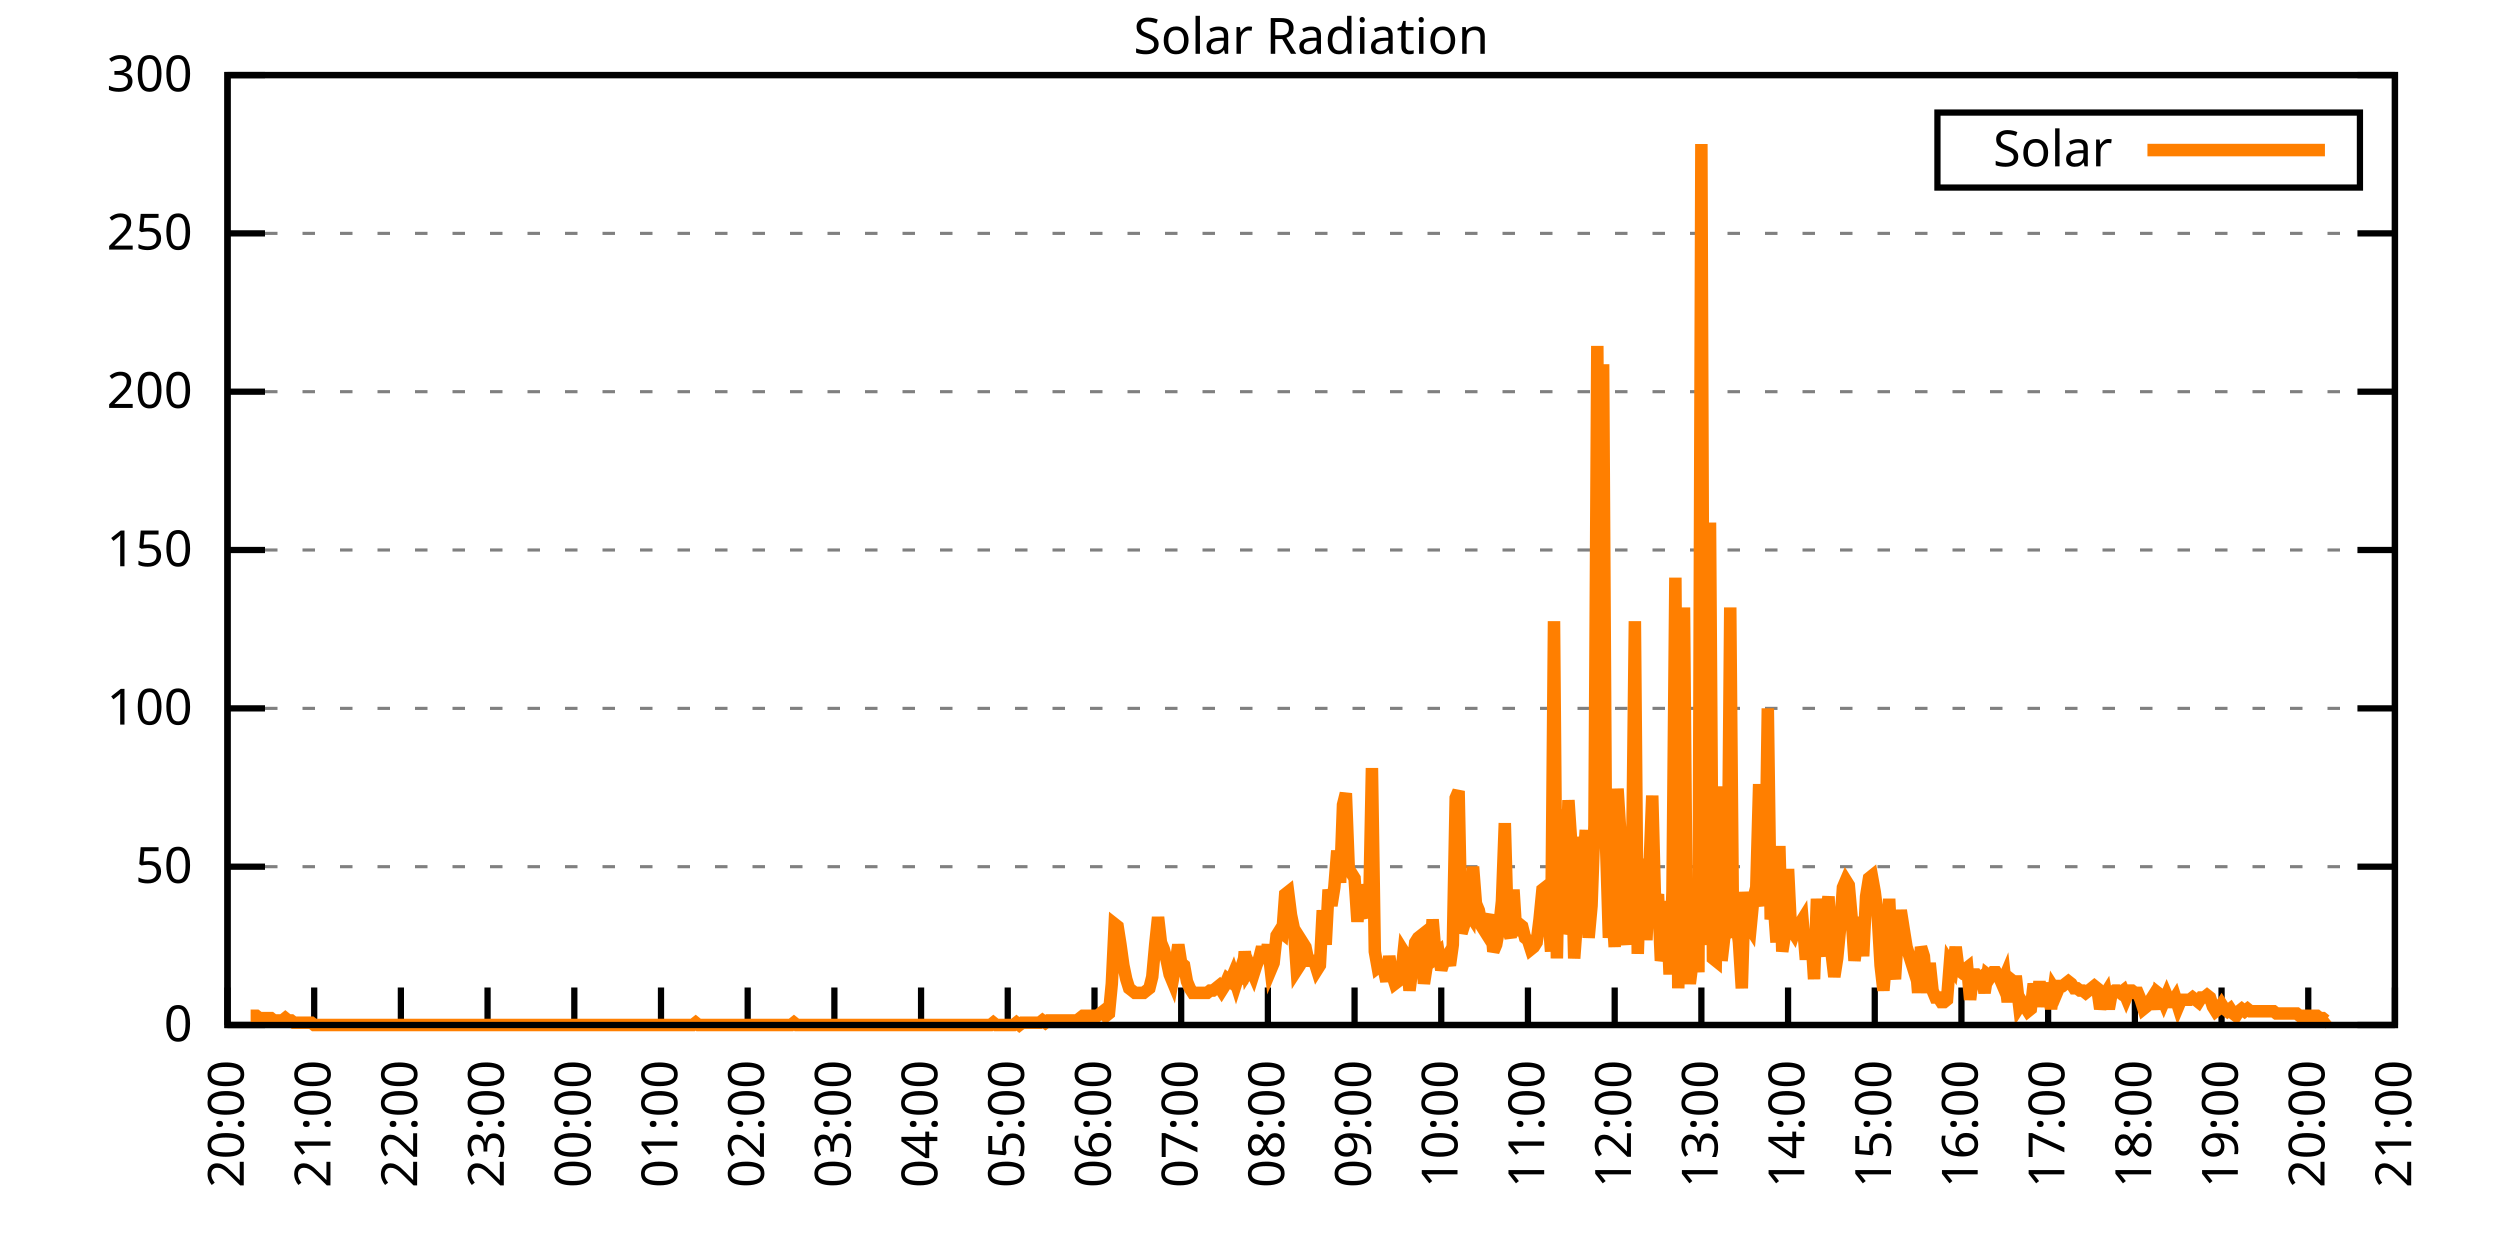
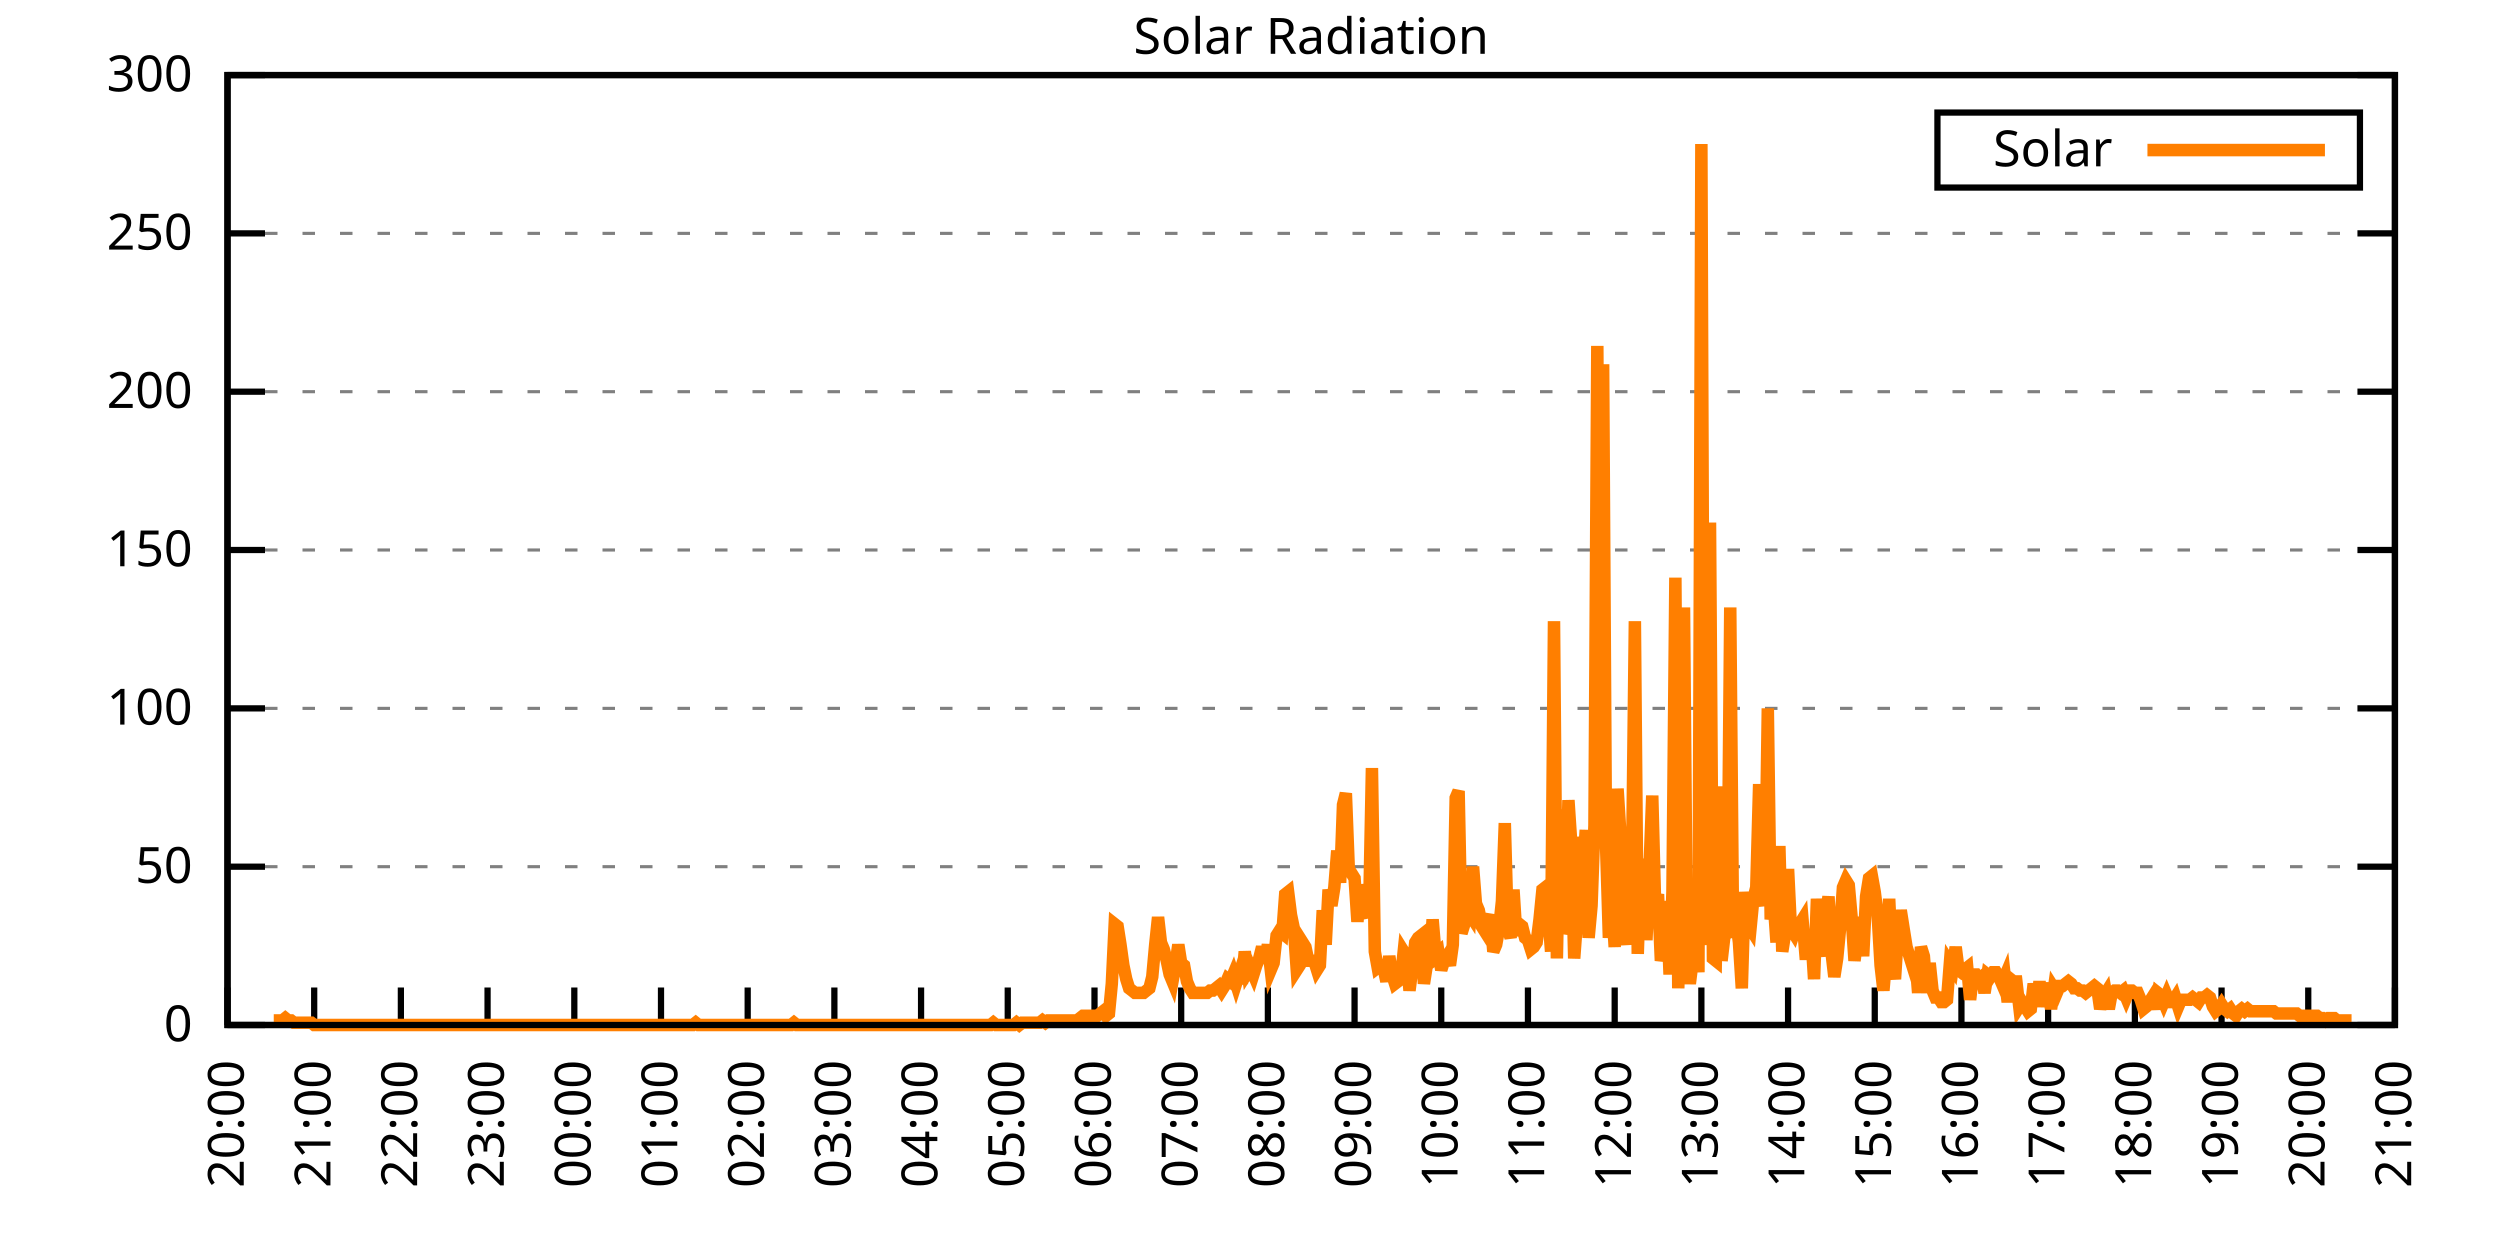
<svg xmlns="http://www.w3.org/2000/svg" xmlns:xlink="http://www.w3.org/1999/xlink" width="400" height="200" viewBox="0 0 400 200">
  <g id="gnuplot_canvas">
    <rect x="0" y="0" width="400" height="200" fill="none" />
    <defs>
      <circle id="gpDot" r="0.5" stroke-width="0.5" stroke="currentColor" />
      <path id="gpPt0" stroke-width="0.333" stroke="currentColor" d="M-1,0 h2 M0,-1 v2" />
      <path id="gpPt1" stroke-width="0.333" stroke="currentColor" d="M-1,-1 L1,1 M1,-1 L-1,1" />
      <path id="gpPt2" stroke-width="0.333" stroke="currentColor" d="M-1,0 L1,0 M0,-1 L0,1 M-1,-1 L1,1 M-1,1 L1,-1" />
      <rect id="gpPt3" stroke-width="0.333" stroke="currentColor" x="-1" y="-1" width="2" height="2" />
      <rect id="gpPt4" stroke-width="0.333" stroke="currentColor" fill="currentColor" x="-1" y="-1" width="2" height="2" />
      <circle id="gpPt5" stroke-width="0.333" stroke="currentColor" cx="0" cy="0" r="1" />
      <use xlink:href="#gpPt5" id="gpPt6" fill="currentColor" stroke="none" />
      <path id="gpPt7" stroke-width="0.333" stroke="currentColor" d="M0,-1.33 L-1.33,0.67 L1.33,0.67 z" />
      <use xlink:href="#gpPt7" id="gpPt8" fill="currentColor" stroke="none" />
      <use xlink:href="#gpPt7" id="gpPt9" stroke="currentColor" transform="rotate(180)" />
      <use xlink:href="#gpPt9" id="gpPt10" fill="currentColor" stroke="none" />
      <use xlink:href="#gpPt3" id="gpPt11" stroke="currentColor" transform="rotate(45)" />
      <use xlink:href="#gpPt11" id="gpPt12" fill="currentColor" stroke="none" />
      <path id="gpPt13" stroke-width="0.333" stroke="currentColor" d="M0,1.330 L1.265,0.411 L0.782,-1.067 L-0.782,-1.076 L-1.265,0.411 z" />
      <use xlink:href="#gpPt13" id="gpPt14" fill="currentColor" stroke="none" />
      <filter id="textbox" filterUnits="objectBoundingBox" x="0" y="0" height="1" width="1">
        <feFlood flood-color="white" flood-opacity="1" result="bgnd" />
        <feComposite in="SourceGraphic" in2="bgnd" operator="atop" />
      </filter>
      <filter id="greybox" filterUnits="objectBoundingBox" x="0" y="0" height="1" width="1">
        <feFlood flood-color="lightgrey" flood-opacity="1" result="grey" />
        <feComposite in="SourceGraphic" in2="grey" operator="atop" />
      </filter>
    </defs>
    <g fill="none" color="white" stroke="currentColor" stroke-width="1.00" stroke-linecap="butt" stroke-linejoin="miter">
</g>
    <g fill="none" color="black" stroke="currentColor" stroke-width="1.00" stroke-linecap="butt" stroke-linejoin="miter">
      <g stroke="none" shape-rendering="crispEdges">
        <polygon fill="rgb(255, 255, 255)" points="36.40,164.00 383.18,164.00 383.18,12.02 36.40,12.02 " />
      </g>
    </g>
    <g fill="none" color="black" stroke="currentColor" stroke-width="1.00" stroke-linecap="butt" stroke-linejoin="miter">
</g>
    <g fill="none" color="black" stroke="black" stroke-width="0.50" stroke-linecap="butt" stroke-linejoin="miter">
</g>
    <g fill="none" color="gray" stroke="currentColor" stroke-width="0.50" stroke-linecap="butt" stroke-linejoin="miter">
      <path stroke="gray" stroke-dasharray="2,4" class="gridline" d="M36.40,164.00 L383.19,164.00  " />
    </g>
    <g fill="none" color="gray" stroke="gray" stroke-width="1.00" stroke-linecap="butt" stroke-linejoin="miter">
</g>
    <g fill="none" color="black" stroke="currentColor" stroke-width="1.00" stroke-linecap="butt" stroke-linejoin="miter">
      <path stroke="black" d="M36.40,164.00 L42.40,164.00 M383.19,164.00 L377.19,164.00  " />
      <g transform="translate(30.80,166.60)" stroke="none" fill="black" font-family="Sans" font-size="8.00" text-anchor="end">
        <text>
          <tspan font-family="Sans"> 0</tspan>
        </text>
      </g>
    </g>
    <g fill="none" color="black" stroke="currentColor" stroke-width="1.00" stroke-linecap="butt" stroke-linejoin="miter">
</g>
    <g fill="none" color="black" stroke="black" stroke-width="0.50" stroke-linecap="butt" stroke-linejoin="miter">
</g>
    <g fill="none" color="gray" stroke="currentColor" stroke-width="0.50" stroke-linecap="butt" stroke-linejoin="miter">
      <path stroke="gray" stroke-dasharray="2,4" class="gridline" d="M36.40,138.67 L383.19,138.67  " />
    </g>
    <g fill="none" color="gray" stroke="gray" stroke-width="1.00" stroke-linecap="butt" stroke-linejoin="miter">
</g>
    <g fill="none" color="black" stroke="currentColor" stroke-width="1.00" stroke-linecap="butt" stroke-linejoin="miter">
      <path stroke="black" d="M36.40,138.67 L42.40,138.67 M383.19,138.67 L377.19,138.67  " />
      <g transform="translate(30.80,141.27)" stroke="none" fill="black" font-family="Sans" font-size="8.00" text-anchor="end">
        <text>
          <tspan font-family="Sans"> 50</tspan>
        </text>
      </g>
    </g>
    <g fill="none" color="black" stroke="currentColor" stroke-width="1.00" stroke-linecap="butt" stroke-linejoin="miter">
</g>
    <g fill="none" color="black" stroke="black" stroke-width="0.50" stroke-linecap="butt" stroke-linejoin="miter">
</g>
    <g fill="none" color="gray" stroke="currentColor" stroke-width="0.50" stroke-linecap="butt" stroke-linejoin="miter">
      <path stroke="gray" stroke-dasharray="2,4" class="gridline" d="M36.40,113.34 L383.19,113.34  " />
    </g>
    <g fill="none" color="gray" stroke="gray" stroke-width="1.00" stroke-linecap="butt" stroke-linejoin="miter">
</g>
    <g fill="none" color="black" stroke="currentColor" stroke-width="1.00" stroke-linecap="butt" stroke-linejoin="miter">
      <path stroke="black" d="M36.40,113.34 L42.40,113.34 M383.19,113.34 L377.19,113.34  " />
      <g transform="translate(30.80,115.94)" stroke="none" fill="black" font-family="Sans" font-size="8.00" text-anchor="end">
        <text>
          <tspan font-family="Sans"> 100</tspan>
        </text>
      </g>
    </g>
    <g fill="none" color="black" stroke="currentColor" stroke-width="1.00" stroke-linecap="butt" stroke-linejoin="miter">
</g>
    <g fill="none" color="black" stroke="black" stroke-width="0.50" stroke-linecap="butt" stroke-linejoin="miter">
</g>
    <g fill="none" color="gray" stroke="currentColor" stroke-width="0.50" stroke-linecap="butt" stroke-linejoin="miter">
      <path stroke="gray" stroke-dasharray="2,4" class="gridline" d="M36.40,88.00 L383.19,88.00  " />
    </g>
    <g fill="none" color="gray" stroke="gray" stroke-width="1.00" stroke-linecap="butt" stroke-linejoin="miter">
</g>
    <g fill="none" color="black" stroke="currentColor" stroke-width="1.00" stroke-linecap="butt" stroke-linejoin="miter">
      <path stroke="black" d="M36.40,88.00 L42.40,88.00 M383.19,88.00 L377.19,88.00  " />
      <g transform="translate(30.80,90.60)" stroke="none" fill="black" font-family="Sans" font-size="8.00" text-anchor="end">
        <text>
          <tspan font-family="Sans"> 150</tspan>
        </text>
      </g>
    </g>
    <g fill="none" color="black" stroke="currentColor" stroke-width="1.00" stroke-linecap="butt" stroke-linejoin="miter">
</g>
    <g fill="none" color="black" stroke="black" stroke-width="0.50" stroke-linecap="butt" stroke-linejoin="miter">
</g>
    <g fill="none" color="gray" stroke="currentColor" stroke-width="0.50" stroke-linecap="butt" stroke-linejoin="miter">
      <path stroke="gray" stroke-dasharray="2,4" class="gridline" d="M36.40,62.67 L383.19,62.67  " />
    </g>
    <g fill="none" color="gray" stroke="gray" stroke-width="1.00" stroke-linecap="butt" stroke-linejoin="miter">
</g>
    <g fill="none" color="black" stroke="currentColor" stroke-width="1.00" stroke-linecap="butt" stroke-linejoin="miter">
      <path stroke="black" d="M36.40,62.67 L42.40,62.67 M383.19,62.67 L377.19,62.67  " />
      <g transform="translate(30.80,65.27)" stroke="none" fill="black" font-family="Sans" font-size="8.00" text-anchor="end">
        <text>
          <tspan font-family="Sans"> 200</tspan>
        </text>
      </g>
    </g>
    <g fill="none" color="black" stroke="currentColor" stroke-width="1.00" stroke-linecap="butt" stroke-linejoin="miter">
</g>
    <g fill="none" color="black" stroke="black" stroke-width="0.50" stroke-linecap="butt" stroke-linejoin="miter">
</g>
    <g fill="none" color="gray" stroke="currentColor" stroke-width="0.50" stroke-linecap="butt" stroke-linejoin="miter">
      <path stroke="gray" stroke-dasharray="2,4" class="gridline" d="M36.40,37.34 L383.19,37.34  " />
    </g>
    <g fill="none" color="gray" stroke="gray" stroke-width="1.00" stroke-linecap="butt" stroke-linejoin="miter">
</g>
    <g fill="none" color="black" stroke="currentColor" stroke-width="1.00" stroke-linecap="butt" stroke-linejoin="miter">
      <path stroke="black" d="M36.40,37.34 L42.40,37.34 M383.19,37.34 L377.19,37.34  " />
      <g transform="translate(30.80,39.94)" stroke="none" fill="black" font-family="Sans" font-size="8.00" text-anchor="end">
        <text>
          <tspan font-family="Sans"> 250</tspan>
        </text>
      </g>
    </g>
    <g fill="none" color="black" stroke="currentColor" stroke-width="1.00" stroke-linecap="butt" stroke-linejoin="miter">
</g>
    <g fill="none" color="black" stroke="black" stroke-width="0.50" stroke-linecap="butt" stroke-linejoin="miter">
</g>
    <g fill="none" color="gray" stroke="currentColor" stroke-width="0.50" stroke-linecap="butt" stroke-linejoin="miter">
      <path stroke="gray" stroke-dasharray="2,4" class="gridline" d="M36.40,12.01 L383.19,12.01  " />
    </g>
    <g fill="none" color="gray" stroke="gray" stroke-width="1.00" stroke-linecap="butt" stroke-linejoin="miter">
</g>
    <g fill="none" color="black" stroke="currentColor" stroke-width="1.00" stroke-linecap="butt" stroke-linejoin="miter">
      <path stroke="black" d="M36.40,12.01 L42.40,12.01 M383.19,12.01 L377.19,12.01  " />
      <g transform="translate(30.80,14.61)" stroke="none" fill="black" font-family="Sans" font-size="8.00" text-anchor="end">
        <text>
          <tspan font-family="Sans"> 300</tspan>
        </text>
      </g>
    </g>
    <g fill="none" color="black" stroke="currentColor" stroke-width="1.00" stroke-linecap="butt" stroke-linejoin="miter">
      <path stroke="black" d="M36.40,164.00 L36.40,158.00  " />
      <g transform="translate(39.00,169.60) rotate(270.00)" stroke="none" fill="black" font-family="Sans" font-size="8.00" text-anchor="end">
        <text>
          <tspan font-family="Sans">20:00</tspan>
        </text>
      </g>
    </g>
    <g fill="none" color="black" stroke="currentColor" stroke-width="1.00" stroke-linecap="butt" stroke-linejoin="miter">
      <path stroke="black" d="M50.27,164.00 L50.27,158.00  " />
      <g transform="translate(52.87,169.60) rotate(270.00)" stroke="none" fill="black" font-family="Sans" font-size="8.00" text-anchor="end">
        <text>
          <tspan font-family="Sans">21:00</tspan>
        </text>
      </g>
    </g>
    <g fill="none" color="black" stroke="currentColor" stroke-width="1.00" stroke-linecap="butt" stroke-linejoin="miter">
      <path stroke="black" d="M64.14,164.00 L64.14,158.00  " />
      <g transform="translate(66.74,169.60) rotate(270.00)" stroke="none" fill="black" font-family="Sans" font-size="8.00" text-anchor="end">
        <text>
          <tspan font-family="Sans">22:00</tspan>
        </text>
      </g>
    </g>
    <g fill="none" color="black" stroke="currentColor" stroke-width="1.00" stroke-linecap="butt" stroke-linejoin="miter">
      <path stroke="black" d="M78.01,164.00 L78.01,158.00  " />
      <g transform="translate(80.61,169.60) rotate(270.00)" stroke="none" fill="black" font-family="Sans" font-size="8.00" text-anchor="end">
        <text>
          <tspan font-family="Sans">23:00</tspan>
        </text>
      </g>
    </g>
    <g fill="none" color="black" stroke="currentColor" stroke-width="1.00" stroke-linecap="butt" stroke-linejoin="miter">
      <path stroke="black" d="M91.89,164.00 L91.89,158.00  " />
      <g transform="translate(94.49,169.60) rotate(270.00)" stroke="none" fill="black" font-family="Sans" font-size="8.00" text-anchor="end">
        <text>
          <tspan font-family="Sans">00:00</tspan>
        </text>
      </g>
    </g>
    <g fill="none" color="black" stroke="currentColor" stroke-width="1.00" stroke-linecap="butt" stroke-linejoin="miter">
      <path stroke="black" d="M105.76,164.00 L105.76,158.00  " />
      <g transform="translate(108.36,169.60) rotate(270.00)" stroke="none" fill="black" font-family="Sans" font-size="8.00" text-anchor="end">
        <text>
          <tspan font-family="Sans">01:00</tspan>
        </text>
      </g>
    </g>
    <g fill="none" color="black" stroke="currentColor" stroke-width="1.00" stroke-linecap="butt" stroke-linejoin="miter">
      <path stroke="black" d="M119.63,164.00 L119.63,158.00  " />
      <g transform="translate(122.23,169.60) rotate(270.00)" stroke="none" fill="black" font-family="Sans" font-size="8.00" text-anchor="end">
        <text>
          <tspan font-family="Sans">02:00</tspan>
        </text>
      </g>
    </g>
    <g fill="none" color="black" stroke="currentColor" stroke-width="1.00" stroke-linecap="butt" stroke-linejoin="miter">
      <path stroke="black" d="M133.50,164.00 L133.50,158.00  " />
      <g transform="translate(136.10,169.60) rotate(270.00)" stroke="none" fill="black" font-family="Sans" font-size="8.00" text-anchor="end">
        <text>
          <tspan font-family="Sans">03:00</tspan>
        </text>
      </g>
    </g>
    <g fill="none" color="black" stroke="currentColor" stroke-width="1.00" stroke-linecap="butt" stroke-linejoin="miter">
      <path stroke="black" d="M147.37,164.00 L147.37,158.00  " />
      <g transform="translate(149.97,169.60) rotate(270.00)" stroke="none" fill="black" font-family="Sans" font-size="8.00" text-anchor="end">
        <text>
          <tspan font-family="Sans">04:00</tspan>
        </text>
      </g>
    </g>
    <g fill="none" color="black" stroke="currentColor" stroke-width="1.00" stroke-linecap="butt" stroke-linejoin="miter">
      <path stroke="black" d="M161.24,164.00 L161.24,158.00  " />
      <g transform="translate(163.84,169.60) rotate(270.00)" stroke="none" fill="black" font-family="Sans" font-size="8.00" text-anchor="end">
        <text>
          <tspan font-family="Sans">05:00</tspan>
        </text>
      </g>
    </g>
    <g fill="none" color="black" stroke="currentColor" stroke-width="1.00" stroke-linecap="butt" stroke-linejoin="miter">
      <path stroke="black" d="M175.12,164.00 L175.12,158.00  " />
      <g transform="translate(177.72,169.60) rotate(270.00)" stroke="none" fill="black" font-family="Sans" font-size="8.00" text-anchor="end">
        <text>
          <tspan font-family="Sans">06:00</tspan>
        </text>
      </g>
    </g>
    <g fill="none" color="black" stroke="currentColor" stroke-width="1.00" stroke-linecap="butt" stroke-linejoin="miter">
      <path stroke="black" d="M188.99,164.00 L188.99,158.00  " />
      <g transform="translate(191.59,169.60) rotate(270.00)" stroke="none" fill="black" font-family="Sans" font-size="8.00" text-anchor="end">
        <text>
          <tspan font-family="Sans">07:00</tspan>
        </text>
      </g>
    </g>
    <g fill="none" color="black" stroke="currentColor" stroke-width="1.00" stroke-linecap="butt" stroke-linejoin="miter">
      <path stroke="black" d="M202.86,164.00 L202.86,158.00  " />
      <g transform="translate(205.46,169.60) rotate(270.00)" stroke="none" fill="black" font-family="Sans" font-size="8.00" text-anchor="end">
        <text>
          <tspan font-family="Sans">08:00</tspan>
        </text>
      </g>
    </g>
    <g fill="none" color="black" stroke="currentColor" stroke-width="1.00" stroke-linecap="butt" stroke-linejoin="miter">
      <path stroke="black" d="M216.73,164.00 L216.73,158.00  " />
      <g transform="translate(219.33,169.60) rotate(270.00)" stroke="none" fill="black" font-family="Sans" font-size="8.00" text-anchor="end">
        <text>
          <tspan font-family="Sans">09:00</tspan>
        </text>
      </g>
    </g>
    <g fill="none" color="black" stroke="currentColor" stroke-width="1.00" stroke-linecap="butt" stroke-linejoin="miter">
      <path stroke="black" d="M230.60,164.00 L230.60,158.00  " />
      <g transform="translate(233.20,169.60) rotate(270.00)" stroke="none" fill="black" font-family="Sans" font-size="8.00" text-anchor="end">
        <text>
          <tspan font-family="Sans">10:00</tspan>
        </text>
      </g>
    </g>
    <g fill="none" color="black" stroke="currentColor" stroke-width="1.00" stroke-linecap="butt" stroke-linejoin="miter">
      <path stroke="black" d="M244.47,164.00 L244.47,158.00  " />
      <g transform="translate(247.07,169.60) rotate(270.00)" stroke="none" fill="black" font-family="Sans" font-size="8.00" text-anchor="end">
        <text>
          <tspan font-family="Sans">11:00</tspan>
        </text>
      </g>
    </g>
    <g fill="none" color="black" stroke="currentColor" stroke-width="1.00" stroke-linecap="butt" stroke-linejoin="miter">
      <path stroke="black" d="M258.35,164.00 L258.35,158.00  " />
      <g transform="translate(260.95,169.60) rotate(270.00)" stroke="none" fill="black" font-family="Sans" font-size="8.00" text-anchor="end">
        <text>
          <tspan font-family="Sans">12:00</tspan>
        </text>
      </g>
    </g>
    <g fill="none" color="black" stroke="currentColor" stroke-width="1.00" stroke-linecap="butt" stroke-linejoin="miter">
      <path stroke="black" d="M272.22,164.00 L272.22,158.00  " />
      <g transform="translate(274.82,169.60) rotate(270.00)" stroke="none" fill="black" font-family="Sans" font-size="8.00" text-anchor="end">
        <text>
          <tspan font-family="Sans">13:00</tspan>
        </text>
      </g>
    </g>
    <g fill="none" color="black" stroke="currentColor" stroke-width="1.00" stroke-linecap="butt" stroke-linejoin="miter">
      <path stroke="black" d="M286.09,164.00 L286.09,158.00  " />
      <g transform="translate(288.69,169.60) rotate(270.00)" stroke="none" fill="black" font-family="Sans" font-size="8.00" text-anchor="end">
        <text>
          <tspan font-family="Sans">14:00</tspan>
        </text>
      </g>
    </g>
    <g fill="none" color="black" stroke="currentColor" stroke-width="1.00" stroke-linecap="butt" stroke-linejoin="miter">
      <path stroke="black" d="M299.96,164.00 L299.96,158.00  " />
      <g transform="translate(302.56,169.60) rotate(270.00)" stroke="none" fill="black" font-family="Sans" font-size="8.00" text-anchor="end">
        <text>
          <tspan font-family="Sans">15:00</tspan>
        </text>
      </g>
    </g>
    <g fill="none" color="black" stroke="currentColor" stroke-width="1.00" stroke-linecap="butt" stroke-linejoin="miter">
      <path stroke="black" d="M313.83,164.00 L313.83,158.00  " />
      <g transform="translate(316.43,169.60) rotate(270.00)" stroke="none" fill="black" font-family="Sans" font-size="8.00" text-anchor="end">
        <text>
          <tspan font-family="Sans">16:00</tspan>
        </text>
      </g>
    </g>
    <g fill="none" color="black" stroke="currentColor" stroke-width="1.00" stroke-linecap="butt" stroke-linejoin="miter">
      <path stroke="black" d="M327.70,164.00 L327.70,158.00  " />
      <g transform="translate(330.30,169.60) rotate(270.00)" stroke="none" fill="black" font-family="Sans" font-size="8.00" text-anchor="end">
        <text>
          <tspan font-family="Sans">17:00</tspan>
        </text>
      </g>
    </g>
    <g fill="none" color="black" stroke="currentColor" stroke-width="1.00" stroke-linecap="butt" stroke-linejoin="miter">
      <path stroke="black" d="M341.58,164.00 L341.58,158.00  " />
      <g transform="translate(344.18,169.60) rotate(270.00)" stroke="none" fill="black" font-family="Sans" font-size="8.00" text-anchor="end">
        <text>
          <tspan font-family="Sans">18:00</tspan>
        </text>
      </g>
    </g>
    <g fill="none" color="black" stroke="currentColor" stroke-width="1.00" stroke-linecap="butt" stroke-linejoin="miter">
      <path stroke="black" d="M355.45,164.00 L355.45,158.00  " />
      <g transform="translate(358.05,169.60) rotate(270.00)" stroke="none" fill="black" font-family="Sans" font-size="8.00" text-anchor="end">
        <text>
          <tspan font-family="Sans">19:00</tspan>
        </text>
      </g>
    </g>
    <g fill="none" color="black" stroke="currentColor" stroke-width="1.00" stroke-linecap="butt" stroke-linejoin="miter">
      <path stroke="black" d="M369.32,164.00 L369.32,158.00  " />
      <g transform="translate(371.92,169.60) rotate(270.00)" stroke="none" fill="black" font-family="Sans" font-size="8.00" text-anchor="end">
        <text>
          <tspan font-family="Sans">20:00</tspan>
        </text>
      </g>
    </g>
    <g fill="none" color="black" stroke="currentColor" stroke-width="1.00" stroke-linecap="butt" stroke-linejoin="miter">
      <path stroke="black" d="M383.19,164.00 L383.19,158.00  " />
      <g transform="translate(385.79,169.60) rotate(270.00)" stroke="none" fill="black" font-family="Sans" font-size="8.00" text-anchor="end">
        <text>
          <tspan font-family="Sans">21:00</tspan>
        </text>
      </g>
    </g>
    <g fill="none" color="black" stroke="currentColor" stroke-width="1.00" stroke-linecap="butt" stroke-linejoin="miter">
</g>
    <g fill="none" color="black" stroke="currentColor" stroke-width="1.00" stroke-linecap="butt" stroke-linejoin="miter">
      <path stroke="black" d="M36.40,12.01 L36.40,164.00 L383.19,164.00 L383.19,12.01 L36.40,12.01 Z  " />
    </g>
    <g fill="none" color="black" stroke="currentColor" stroke-width="1.00" stroke-linecap="butt" stroke-linejoin="miter">
</g>
    <g fill="none" color="black" stroke="currentColor" stroke-width="1.00" stroke-linecap="butt" stroke-linejoin="miter">
      <path stroke="black" d="M309.99,30.01 L309.99,18.01 L377.59,18.01 L377.59,30.01 L309.99,30.01 Z  " />
    </g>
    <g id="Solar_Radiation_plot_1">
      <g fill="none" color="white" stroke="black" stroke-width="2.00" stroke-linecap="butt" stroke-linejoin="miter">
</g>
      <g fill="none" color="black" stroke="currentColor" stroke-width="2.00" stroke-linecap="butt" stroke-linejoin="miter">
        <g transform="translate(337.99,26.61)" stroke="none" fill="black" font-family="Sans" font-size="8.00" text-anchor="end">
          <text>
            <tspan font-family="Sans">Solar</tspan>
          </text>
        </g>
      </g>
      <g fill="none" color="black" stroke="currentColor" stroke-width="2.00" stroke-linecap="butt" stroke-linejoin="miter">
-         <path stroke="rgb(255, 127,   0)" d="M343.59,24.01 L371.99,24.01 M40.10,162.53 L40.56,162.53 L41.02,162.53 L41.49,162.90 L41.95,162.90 L42.41,162.90   L42.87,162.90 L43.34,162.90 L43.80,163.27 L44.26,163.27 L44.72,163.27 L45.19,163.27 L45.65,162.90 L46.11,163.27   L46.57,163.27 L47.03,163.63 L47.50,163.63 L47.96,163.63 L48.42,163.63 L48.88,163.63 L49.35,163.63 L49.81,163.63   L50.27,164.00 L50.73,164.00 L51.20,164.00 L51.66,164.00 L52.12,164.00 L52.58,164.00 L53.05,164.00 L53.51,164.00   L53.97,164.00 L54.43,164.00 L54.90,164.00 L55.36,164.00 L55.82,164.00 L56.28,164.00 L56.75,164.00 L57.21,164.00   L57.67,164.00 L58.13,164.00 L58.59,164.00 L59.06,164.00 L59.52,164.00 L59.98,164.00 L60.44,164.00 L60.91,164.00   L61.37,164.00 L61.83,164.00 L62.29,164.00 L62.76,164.00 L63.22,164.00 L63.68,164.00 L64.14,164.00 L64.61,164.00   L65.07,164.00 L65.53,164.00 L65.99,164.00 L66.46,164.00 L66.92,164.00 L67.38,164.00 L67.84,164.00 L68.30,164.00   L68.77,164.00 L69.23,164.00 L69.69,164.00 L70.15,164.00 L70.62,164.00 L71.08,164.00 L71.54,164.00 L72.00,164.00   L72.47,164.00 L72.93,164.00 L73.39,164.00 L73.85,164.00 L74.32,164.00 L74.78,164.00 L75.24,164.00 L75.70,164.00   L76.17,164.00 L76.63,164.00 L77.09,164.00 L77.55,164.00 L78.01,164.00 L78.48,164.00 L78.94,164.00 L79.40,164.00   L79.86,164.00 L80.33,164.00 L80.79,164.00 L81.25,164.00 L81.71,164.00 L82.18,164.00 L82.64,164.00 L83.10,164.00   L83.56,164.00 L84.03,164.00 L84.49,164.00 L84.95,164.00 L85.41,164.00 L85.88,164.00 L86.34,164.00 L86.80,164.00   L87.26,164.00 L87.72,164.00 L88.19,164.00 L88.65,164.00 L89.11,164.00 L89.57,164.00 L90.04,164.00 L90.50,164.00   L90.96,164.00 L91.42,164.00 L91.89,164.00 L92.35,164.00 L92.81,164.00 L93.27,164.00 L93.74,164.00 L94.20,164.00   L94.66,164.00 L95.12,164.00 L95.59,164.00 L96.05,164.00 L96.51,164.00 L96.97,164.00 L97.44,164.00 L97.90,164.00   L98.36,164.00 L98.82,164.00 L99.28,164.00 L99.75,164.00 L100.21,164.00 L100.67,164.00 L101.13,164.00 L101.60,164.00   L102.06,164.00 L102.52,164.00 L102.98,164.00 L103.45,164.00 L103.91,164.00 L104.37,164.00 L104.83,164.00 L105.30,164.00   L105.76,164.00 L106.22,164.00 L106.68,164.00 L107.15,164.00 L107.61,164.00 L108.07,164.00 L108.53,164.00 L108.99,164.00   L109.46,164.00 L109.92,164.00 L110.38,164.00 L110.84,164.00 L111.31,163.63 L111.77,164.00 L112.23,164.00 L112.69,164.00   L113.16,164.00 L113.62,164.00 L114.08,164.00 L114.54,164.00 L115.01,164.00 L115.47,164.00 L115.93,164.00 L116.39,164.00   L116.86,164.00 L117.32,164.00 L117.78,164.00 L118.24,164.00 L118.70,164.00 L119.17,164.00 L119.63,164.00 L120.09,164.00   L120.55,164.00 L121.02,164.00 L121.48,164.00 L121.94,164.00 L122.40,164.00 L122.87,164.00 L123.33,164.00 L123.79,164.00   L124.25,164.00 L124.72,164.00 L125.18,164.00 L125.64,164.00 L126.10,164.00 L126.57,164.00 L127.03,163.63 L127.49,164.00   L127.95,164.00 L128.41,164.00 L128.88,164.00 L129.34,164.00 L129.80,164.00 L130.26,164.00 L130.73,164.00 L131.19,164.00   L131.65,164.00 L132.11,164.00 L132.58,164.00 L133.04,164.00 L133.50,164.00 L133.96,164.00 L134.43,164.00 L134.89,164.00   L135.35,164.00 L135.81,164.00 L136.28,164.00 L136.74,164.00 L137.20,164.00 L137.66,164.00 L138.13,164.00 L138.59,164.00   L139.05,164.00 L139.51,164.00 L139.97,164.00 L140.44,164.00 L140.90,164.00 L141.36,164.00 L141.82,164.00 L142.29,164.00   L142.75,164.00 L143.21,164.00 L143.67,164.00 L144.14,164.00 L144.60,164.00 L145.06,164.00 L145.52,164.00 L145.99,164.00   L146.45,164.00 L146.91,164.00 L147.37,164.00 L147.84,164.00 L148.30,164.00 L148.76,164.00 L149.22,164.00 L149.68,164.00   L150.15,164.00 L150.61,164.00 L151.07,164.00 L151.53,164.00 L152.00,164.00 L152.46,164.00 L152.92,164.00 L153.38,164.00   L153.85,164.00 L154.31,164.00 L154.77,164.00 L155.23,164.00 L155.70,164.00 L156.16,164.00 L156.62,164.00 L157.08,164.00   L157.55,164.00 L158.01,164.00 L158.47,164.00 L158.93,163.63 L159.39,164.00 L159.86,164.00 L160.32,164.00 L160.78,164.00   L161.24,164.00 L161.71,164.00 L162.17,164.00 L162.63,163.63 L163.09,164.00 L163.56,163.63 L164.02,163.63 L164.48,163.63   L164.94,163.63 L165.41,163.63 L165.87,163.63 L166.33,163.63 L166.79,163.27 L167.26,163.63 L167.72,163.27 L168.18,163.27   L168.64,163.27 L169.10,163.27 L169.57,163.27 L170.03,163.27 L170.49,163.27 L170.95,163.27 L171.42,163.27 L171.88,163.27   L172.34,163.27 L172.80,162.90 L173.27,162.53 L173.73,162.53 L174.19,162.53 L174.65,162.53 L175.12,162.53 L175.58,162.53   L176.04,162.16 L176.50,161.80 L176.97,162.53 L177.43,162.16 L177.89,157.39 L178.35,147.85 L178.82,148.22 L179.28,151.15   L179.74,154.46 L180.20,156.66 L180.66,158.13 L181.13,158.49 L181.59,158.86 L182.05,158.86 L182.51,158.86 L182.98,158.86   L183.44,158.49 L183.90,158.13 L184.36,156.29 L184.83,151.15 L185.29,146.75 L185.75,150.79 L186.21,151.89 L186.68,153.72   L187.14,155.92 L187.60,157.03 L188.06,154.46 L188.53,151.15 L188.99,154.09 L189.45,154.46 L189.91,157.03 L190.37,158.13   L190.84,158.86 L191.30,158.86 L191.76,158.86 L192.22,158.86 L192.69,158.86 L193.15,158.86 L193.61,158.49 L194.07,158.49   L194.54,158.13 L195.00,157.76 L195.46,158.49 L195.92,157.76 L196.39,156.66 L196.85,157.03 L197.31,155.92 L197.77,157.39   L198.24,155.92 L198.70,157.39 L199.16,152.25 L199.62,155.56 L200.08,154.82 L200.55,155.92 L201.01,154.46 L201.47,153.35   L201.93,151.52 L202.40,153.72 L202.86,151.15 L203.32,155.19 L203.78,154.09 L204.25,149.68 L204.71,148.95 L205.17,149.32   L205.63,143.08 L206.10,142.71 L206.56,146.38 L207.02,148.58 L207.48,155.19 L207.95,154.46 L208.41,150.79 L208.87,151.52   L209.33,153.72 L209.80,153.72 L210.26,153.72 L210.72,155.19 L211.18,154.46 L211.64,145.65 L212.11,151.15 L212.57,142.34   L213.03,144.91 L213.49,141.98 L213.96,136.10 L214.42,141.24 L214.88,128.76 L215.34,126.93 L215.81,139.04 L216.27,139.77   L216.73,140.51 L217.19,147.48 L217.66,141.61 L218.12,143.44 L218.58,145.65 L219.04,146.75 L219.51,122.89 L219.97,152.25   L220.43,154.82 L220.89,154.46 L221.35,154.82 L221.82,157.03 L222.28,152.99 L222.74,155.92 L223.20,157.39 L223.67,157.03   L224.13,156.66 L224.59,152.25 L225.05,152.99 L225.52,158.49 L225.98,154.82 L226.44,150.79 L226.90,150.05 L227.37,149.68   L227.83,157.39 L228.29,154.46 L228.75,154.09 L229.22,147.11 L229.68,152.62 L230.14,152.25 L230.60,155.19 L231.06,153.72   L231.53,152.99 L231.99,154.46 L232.45,151.15 L232.91,127.66 L233.38,126.56 L233.84,149.32 L234.30,147.85 L234.76,145.65   L235.23,146.38 L235.69,138.67 L236.15,144.55 L236.61,145.65 L237.08,148.22 L237.54,148.95 L238.00,147.48 L238.46,146.38   L238.93,152.25 L239.39,151.15 L239.85,148.58 L240.31,144.18 L240.77,131.70 L241.24,148.58 L241.70,150.05 L242.16,142.34   L242.62,149.68 L243.09,147.85 L243.55,148.22 L244.01,150.05 L244.47,150.42 L244.94,151.89 L245.40,151.52 L245.86,150.79   L246.32,147.11 L246.79,142.34 L247.25,141.98 L247.71,146.01 L248.17,152.25 L248.64,99.39 L249.10,153.35 L249.56,129.49   L250.02,149.32 L250.49,147.85 L250.95,128.03 L251.41,135.00 L251.87,153.35 L252.33,147.11 L252.80,133.90 L253.26,139.77   L253.72,132.80 L254.18,150.05 L254.65,144.91 L255.11,132.06 L255.57,55.35 L256.03,130.96 L256.50,58.28 L256.96,135.00   L257.42,150.05 L257.88,143.81 L258.35,151.52 L258.81,126.19 L259.27,133.53 L259.73,147.85 L260.20,151.15 L260.66,138.30   L261.12,139.04 L261.58,99.39 L262.04,152.62 L262.51,138.67 L262.97,137.57 L263.43,150.42 L263.89,139.77 L264.36,127.29   L264.82,144.55 L265.28,143.08 L265.74,153.72 L266.21,151.89 L266.67,144.18 L267.13,155.92 L267.59,142.71 L268.06,92.42   L268.52,158.13 L268.98,140.14 L269.44,97.19 L269.91,153.35 L270.37,157.39 L270.83,153.72 L271.29,148.58 L271.75,155.56   L272.22,23.04 L272.68,147.11 L273.14,151.15 L273.60,83.61 L274.07,153.35 L274.53,153.72 L274.99,125.82 L275.45,153.72   L275.92,149.68 L276.38,149.32 L276.84,97.19 L277.30,150.05 L277.77,147.11 L278.23,150.79 L278.69,158.13 L279.15,142.71   L279.62,147.85 L280.08,148.58 L280.54,143.81 L281.00,141.98 L281.46,125.46 L281.93,142.71 L282.39,144.91 L282.85,113.34   L283.31,147.11 L283.78,144.18 L284.24,150.79 L284.70,135.37 L285.16,152.25 L285.63,149.32 L286.09,139.04 L286.55,148.58   L287.01,149.32 L287.48,147.85 L287.94,147.85 L288.40,147.11 L288.86,152.62 L289.33,152.62 L289.79,149.32 L290.25,156.66   L290.71,143.81 L291.18,150.79 L291.64,152.99 L292.10,147.11 L292.56,143.44 L293.02,152.25 L293.49,156.29 L293.95,153.35   L294.41,148.58 L294.87,141.98 L295.34,140.87 L295.80,141.61 L296.26,146.75 L296.72,153.72 L297.19,150.05 L297.65,146.75   L298.11,152.99 L298.57,143.44 L299.04,140.51 L299.50,140.14 L299.96,142.71 L300.42,146.38 L300.89,154.46 L301.35,158.49   L301.81,152.99 L302.27,143.81 L302.73,153.72 L303.20,156.66 L303.66,149.32 L304.12,145.65 L304.58,148.58 L305.05,151.52   L305.51,152.99 L305.97,154.46 L306.43,152.99 L306.90,158.86 L307.36,151.52 L307.82,152.99 L308.28,158.86 L308.75,154.09   L309.21,158.49 L309.67,159.60 L310.13,159.60 L310.60,160.33 L311.06,160.33 L311.52,159.96 L311.98,154.09 L312.44,154.82   L312.91,151.52 L313.37,155.19 L313.83,155.56 L314.29,155.19 L314.76,154.82 L315.22,159.96 L315.68,155.92 L316.14,155.92   L316.61,156.66 L317.07,156.29 L317.53,158.86 L317.99,155.92 L318.46,156.29 L318.92,155.56 L319.38,155.56 L319.84,156.29   L320.31,157.39 L320.77,156.29 L321.23,160.33 L321.69,156.66 L322.15,157.03 L322.62,157.03 L323.08,161.06 L323.54,160.33   L324.00,161.06 L324.47,161.80 L324.93,161.43 L325.39,157.39 L325.85,161.06 L326.32,157.03 L326.78,161.06 L327.24,158.13   L327.70,158.13 L328.17,161.43 L328.63,158.13 L329.09,158.86 L329.55,157.76 L330.02,157.76 L330.48,157.39 L330.94,157.03   L331.40,157.39 L331.87,158.13 L332.33,158.13 L332.79,158.49 L333.25,158.49 L333.71,158.86 L334.18,158.49 L334.64,158.13   L335.10,157.76 L335.56,158.13 L336.03,161.43 L336.49,159.60 L336.95,158.86 L337.41,161.43 L337.88,158.86 L338.34,158.49   L338.80,158.49 L339.26,158.86 L339.73,158.49 L340.19,159.60 L340.65,158.49 L341.11,158.49 L341.58,158.86 L342.04,158.86   L342.50,159.96 L342.96,161.43 L343.42,161.06 L343.89,160.33 L344.35,159.60 L344.81,161.43 L345.27,158.86 L345.74,159.23   L346.20,160.33 L346.66,159.23 L347.12,160.33 L347.59,160.33 L348.05,159.60 L348.51,161.06 L348.97,159.96 L349.44,159.96   L349.90,159.96 L350.36,159.96 L350.82,159.60 L351.29,159.96 L351.75,160.33 L352.21,159.60 L352.67,159.60 L353.13,159.23   L353.60,159.60 L354.06,161.06 L354.52,161.80 L354.98,161.43 L355.45,160.70 L355.91,161.43 L356.37,161.80 L356.83,161.43   L357.30,162.16 L357.76,162.53 L358.22,161.80 L358.68,161.43 L359.15,161.80 L359.61,161.43 L360.07,161.80 L360.53,161.80   L361.00,161.80 L361.46,161.80 L361.92,161.80 L362.38,161.80 L362.84,161.80 L363.31,161.80 L363.77,161.80 L364.23,162.16   L364.69,162.16 L365.16,162.16 L365.62,162.16 L366.08,162.16 L366.54,162.16 L367.01,162.16 L367.47,162.16 L367.93,162.53   L368.39,162.53 L368.86,162.53 L369.32,162.53 L369.78,162.53 L370.24,162.53 L370.71,162.53 L371.17,162.90 L371.63,162.90   L372.09,163.27 L372.56,162.90  " />
+         <path stroke="rgb(255, 127,   0)" d="M343.59,24.01 L371.99,24.01 M43.80,163.27 L44.26,163.27 L44.72,163.27 L45.19,163.27 L45.65,162.90 L46.11,163.27   L46.57,163.27 L47.03,163.63 L47.50,163.63 L47.96,163.63 L48.42,163.63 L48.88,163.63 L49.35,163.63 L49.81,163.63   L50.27,164.00 L50.73,164.00 L51.20,164.00 L51.66,164.00 L52.12,164.00 L52.58,164.00 L53.05,164.00 L53.51,164.00   L53.97,164.00 L54.43,164.00 L54.90,164.00 L55.36,164.00 L55.82,164.00 L56.28,164.00 L56.75,164.00 L57.21,164.00   L57.67,164.00 L58.13,164.00 L58.59,164.00 L59.06,164.00 L59.52,164.00 L59.98,164.00 L60.44,164.00 L60.91,164.00   L61.37,164.00 L61.83,164.00 L62.29,164.00 L62.76,164.00 L63.22,164.00 L63.68,164.00 L64.14,164.00 L64.61,164.00   L65.07,164.00 L65.53,164.00 L65.99,164.00 L66.46,164.00 L66.92,164.00 L67.38,164.00 L67.84,164.00 L68.30,164.00   L68.77,164.00 L69.23,164.00 L69.69,164.00 L70.15,164.00 L70.62,164.00 L71.08,164.00 L71.54,164.00 L72.00,164.00   L72.47,164.00 L72.93,164.00 L73.39,164.00 L73.85,164.00 L74.32,164.00 L74.78,164.00 L75.24,164.00 L75.70,164.00   L76.17,164.00 L76.63,164.00 L77.09,164.00 L77.55,164.00 L78.01,164.00 L78.48,164.00 L78.94,164.00 L79.40,164.00   L79.86,164.00 L80.33,164.00 L80.79,164.00 L81.25,164.00 L81.71,164.00 L82.18,164.00 L82.64,164.00 L83.10,164.00   L83.56,164.00 L84.03,164.00 L84.49,164.00 L84.95,164.00 L85.41,164.00 L85.88,164.00 L86.34,164.00 L86.80,164.00   L87.26,164.00 L87.72,164.00 L88.19,164.00 L88.65,164.00 L89.11,164.00 L89.57,164.00 L90.04,164.00 L90.50,164.00   L90.96,164.00 L91.42,164.00 L91.89,164.00 L92.35,164.00 L92.81,164.00 L93.27,164.00 L93.74,164.00 L94.20,164.00   L94.66,164.00 L95.12,164.00 L95.59,164.00 L96.05,164.00 L96.51,164.00 L96.97,164.00 L97.44,164.00 L97.90,164.00   L98.36,164.00 L98.82,164.00 L99.28,164.00 L99.75,164.00 L100.21,164.00 L100.67,164.00 L101.13,164.00 L101.60,164.00   L102.06,164.00 L102.52,164.00 L102.98,164.00 L103.45,164.00 L103.91,164.00 L104.37,164.00 L104.83,164.00 L105.30,164.00   L105.76,164.00 L106.22,164.00 L106.68,164.00 L107.15,164.00 L107.61,164.00 L108.07,164.00 L108.53,164.00 L108.99,164.00   L109.46,164.00 L109.92,164.00 L110.38,164.00 L110.84,164.00 L111.31,163.63 L111.77,164.00 L112.23,164.00 L112.69,164.00   L113.16,164.00 L113.62,164.00 L114.08,164.00 L114.54,164.00 L115.01,164.00 L115.47,164.00 L115.93,164.00 L116.39,164.00   L116.86,164.00 L117.32,164.00 L117.78,164.00 L118.24,164.00 L118.70,164.00 L119.17,164.00 L119.63,164.00 L120.09,164.00   L120.55,164.00 L121.02,164.00 L121.48,164.00 L121.94,164.00 L122.40,164.00 L122.87,164.00 L123.33,164.00 L123.79,164.00   L124.25,164.00 L124.72,164.00 L125.18,164.00 L125.64,164.00 L126.10,164.00 L126.57,164.00 L127.03,163.63 L127.49,164.00   L127.95,164.00 L128.41,164.00 L128.88,164.00 L129.34,164.00 L129.80,164.00 L130.26,164.00 L130.73,164.00 L131.19,164.00   L131.65,164.00 L132.11,164.00 L132.58,164.00 L133.04,164.00 L133.50,164.00 L133.96,164.00 L134.43,164.00 L134.89,164.00   L135.35,164.00 L135.81,164.00 L136.28,164.00 L136.74,164.00 L137.20,164.00 L137.66,164.00 L138.13,164.00 L138.59,164.00   L139.05,164.00 L139.51,164.00 L139.97,164.00 L140.44,164.00 L140.90,164.00 L141.36,164.00 L141.82,164.00 L142.29,164.00   L142.75,164.00 L143.21,164.00 L143.67,164.00 L144.14,164.00 L144.60,164.00 L145.06,164.00 L145.52,164.00 L145.99,164.00   L146.45,164.00 L146.91,164.00 L147.37,164.00 L147.84,164.00 L148.30,164.00 L148.76,164.00 L149.22,164.00 L149.68,164.00   L150.15,164.00 L150.61,164.00 L151.07,164.00 L151.53,164.00 L152.00,164.00 L152.46,164.00 L152.92,164.00 L153.38,164.00   L153.85,164.00 L154.31,164.00 L154.77,164.00 L155.23,164.00 L155.70,164.00 L156.16,164.00 L156.62,164.00 L157.08,164.00   L157.55,164.00 L158.01,164.00 L158.47,164.00 L158.93,163.63 L159.39,164.00 L159.86,164.00 L160.32,164.00 L160.78,164.00   L161.24,164.00 L161.71,164.00 L162.17,164.00 L162.63,163.63 L163.09,164.00 L163.56,163.63 L164.02,163.63 L164.48,163.63   L164.94,163.63 L165.41,163.63 L165.87,163.63 L166.33,163.63 L166.79,163.27 L167.26,163.63 L167.72,163.27 L168.18,163.27   L168.64,163.27 L169.10,163.27 L169.57,163.27 L170.03,163.27 L170.49,163.27 L170.95,163.27 L171.42,163.27 L171.88,163.27   L172.34,163.27 L172.80,162.90 L173.27,162.53 L173.73,162.53 L174.19,162.53 L174.65,162.53 L175.12,162.53 L175.58,162.53   L176.04,162.16 L176.50,161.80 L176.97,162.53 L177.43,162.16 L177.89,157.39 L178.35,147.85 L178.82,148.22 L179.28,151.15   L179.74,154.46 L180.20,156.66 L180.66,158.13 L181.13,158.49 L181.59,158.86 L182.05,158.86 L182.51,158.86 L182.98,158.86   L183.44,158.49 L183.90,158.13 L184.36,156.29 L184.83,151.15 L185.29,146.75 L185.75,150.79 L186.21,151.89 L186.68,153.72   L187.14,155.92 L187.60,157.03 L188.06,154.46 L188.53,151.15 L188.99,154.09 L189.45,154.46 L189.91,157.03 L190.37,158.13   L190.84,158.86 L191.30,158.86 L191.76,158.86 L192.22,158.86 L192.69,158.86 L193.15,158.86 L193.61,158.49 L194.07,158.49   L194.54,158.13 L195.00,157.76 L195.46,158.49 L195.92,157.76 L196.39,156.66 L196.85,157.03 L197.31,155.92 L197.77,157.39   L198.24,155.92 L198.70,157.39 L199.16,152.25 L199.62,155.56 L200.08,154.82 L200.55,155.92 L201.01,154.46 L201.47,153.35   L201.93,151.52 L202.40,153.72 L202.86,151.15 L203.32,155.19 L203.78,154.09 L204.25,149.68 L204.71,148.95 L205.17,149.32   L205.63,143.08 L206.10,142.71 L206.56,146.38 L207.02,148.58 L207.48,155.19 L207.95,154.46 L208.41,150.79 L208.87,151.52   L209.33,153.72 L209.80,153.72 L210.26,153.72 L210.72,155.19 L211.18,154.46 L211.64,145.65 L212.11,151.15 L212.57,142.34   L213.03,144.91 L213.49,141.98 L213.96,136.10 L214.42,141.24 L214.88,128.76 L215.34,126.93 L215.81,139.04 L216.27,139.77   L216.73,140.51 L217.19,147.48 L217.66,141.61 L218.12,143.44 L218.58,145.65 L219.04,146.75 L219.51,122.89 L219.97,152.25   L220.43,154.82 L220.89,154.46 L221.35,154.82 L221.82,157.03 L222.28,152.99 L222.74,155.92 L223.20,157.39 L223.67,157.03   L224.13,156.66 L224.59,152.25 L225.05,152.99 L225.52,158.49 L225.98,154.82 L226.44,150.79 L226.90,150.05 L227.37,149.68   L227.83,157.39 L228.29,154.46 L228.75,154.09 L229.22,147.11 L229.68,152.62 L230.14,152.25 L230.60,155.19 L231.06,153.72   L231.53,152.99 L231.99,154.46 L232.45,151.15 L232.91,127.66 L233.38,126.56 L233.84,149.32 L234.30,147.85 L234.76,145.65   L235.23,146.38 L235.69,138.67 L236.15,144.55 L236.61,145.65 L237.08,148.22 L237.54,148.95 L238.00,147.48 L238.46,146.38   L238.93,152.25 L239.39,151.15 L239.85,148.58 L240.31,144.18 L240.77,131.70 L241.24,148.58 L241.70,150.05 L242.16,142.34   L242.62,149.68 L243.09,147.85 L243.55,148.22 L244.01,150.05 L244.47,150.42 L244.94,151.89 L245.40,151.52 L245.86,150.79   L246.32,147.11 L246.79,142.34 L247.25,141.98 L247.71,146.01 L248.17,152.25 L248.64,99.39 L249.10,153.35 L249.56,129.49   L250.02,149.32 L250.49,147.85 L250.95,128.03 L251.41,135.00 L251.87,153.35 L252.33,147.11 L252.80,133.90 L253.26,139.77   L253.72,132.80 L254.18,150.05 L254.65,144.91 L255.11,132.06 L255.57,55.35 L256.03,130.96 L256.50,58.28 L256.96,135.00   L257.42,150.05 L257.88,143.81 L258.35,151.52 L258.81,126.19 L259.27,133.53 L259.73,147.85 L260.20,151.15 L260.66,138.30   L261.12,139.04 L261.58,99.39 L262.04,152.62 L262.51,138.67 L262.97,137.57 L263.43,150.42 L263.89,139.77 L264.36,127.29   L264.82,144.55 L265.28,143.08 L265.74,153.72 L266.21,151.89 L266.67,144.18 L267.13,155.92 L267.59,142.71 L268.06,92.42   L268.52,158.13 L268.98,140.14 L269.44,97.19 L269.91,153.35 L270.37,157.39 L270.83,153.72 L271.29,148.58 L271.75,155.56   L272.22,23.04 L272.68,147.11 L273.14,151.15 L273.60,83.61 L274.07,153.35 L274.53,153.72 L274.99,125.82 L275.45,153.72   L275.92,149.68 L276.38,149.32 L276.84,97.19 L277.30,150.05 L277.77,147.11 L278.23,150.79 L278.69,158.13 L279.15,142.71   L279.62,147.85 L280.08,148.58 L280.54,143.81 L281.00,141.98 L281.46,125.46 L281.93,142.71 L282.39,144.91 L282.85,113.34   L283.31,147.11 L283.78,144.18 L284.24,150.79 L284.70,135.37 L285.16,152.25 L285.63,149.32 L286.09,139.04 L286.55,148.58   L287.01,149.32 L287.48,147.85 L287.94,147.85 L288.40,147.11 L288.86,152.62 L289.33,152.62 L289.79,149.32 L290.25,156.66   L290.71,143.81 L291.18,150.79 L291.64,152.99 L292.10,147.11 L292.56,143.44 L293.02,152.25 L293.49,156.29 L293.95,153.35   L294.41,148.58 L294.87,141.98 L295.34,140.87 L295.80,141.61 L296.26,146.75 L296.72,153.72 L297.19,150.05 L297.65,146.75   L298.11,152.99 L298.57,143.44 L299.04,140.51 L299.50,140.14 L299.96,142.71 L300.42,146.38 L300.89,154.46 L301.35,158.49   L301.81,152.99 L302.27,143.81 L302.73,153.72 L303.20,156.66 L303.66,149.32 L304.12,145.65 L304.58,148.58 L305.05,151.52   L305.51,152.99 L305.97,154.46 L306.43,152.99 L306.90,158.86 L307.36,151.52 L307.82,152.99 L308.28,158.86 L308.75,154.09   L309.21,158.49 L309.67,159.60 L310.13,159.60 L310.60,160.33 L311.06,160.33 L311.52,159.96 L311.98,154.09 L312.44,154.82   L312.91,151.52 L313.37,155.19 L313.83,155.56 L314.29,155.19 L314.76,154.82 L315.22,159.96 L315.68,155.92 L316.14,155.92   L316.61,156.66 L317.07,156.29 L317.53,158.86 L317.99,155.92 L318.46,156.29 L318.92,155.56 L319.38,155.56 L319.84,156.29   L320.31,157.39 L320.77,156.29 L321.23,160.33 L321.69,156.66 L322.15,157.03 L322.62,157.03 L323.08,161.06 L323.54,160.33   L324.00,161.06 L324.47,161.80 L324.93,161.43 L325.39,157.39 L325.85,161.06 L326.32,157.03 L326.78,161.06 L327.24,158.13   L327.70,158.13 L328.17,161.43 L328.63,158.13 L329.09,158.86 L329.55,157.76 L330.02,157.76 L330.48,157.39 L330.94,157.03   L331.40,157.39 L331.87,158.13 L332.33,158.13 L332.79,158.49 L333.25,158.49 L333.71,158.86 L334.18,158.49 L334.64,158.13   L335.10,157.76 L335.56,158.13 L336.03,161.43 L336.49,159.60 L336.95,158.86 L337.41,161.43 L337.88,158.86 L338.34,158.49   L338.80,158.49 L339.26,158.86 L339.73,158.49 L340.19,159.60 L340.65,158.49 L341.11,158.49 L341.58,158.86 L342.04,158.86   L342.50,159.96 L342.96,161.43 L343.42,161.06 L343.89,160.33 L344.35,159.60 L344.81,161.43 L345.27,158.86 L345.74,159.23   L346.20,160.33 L346.66,159.23 L347.12,160.33 L347.59,160.33 L348.05,159.60 L348.51,161.06 L348.97,159.96 L349.44,159.96   L349.90,159.96 L350.36,159.96 L350.82,159.60 L351.29,159.96 L351.75,160.33 L352.21,159.60 L352.67,159.60 L353.13,159.23   L353.60,159.60 L354.06,161.06 L354.52,161.80 L354.98,161.43 L355.45,160.70 L355.91,161.43 L356.37,161.80 L356.83,161.43   L357.30,162.16 L357.76,162.53 L358.22,161.80 L358.68,161.43 L359.15,161.80 L359.61,161.43 L360.07,161.80 L360.53,161.80   L361.00,161.80 L361.46,161.80 L361.92,161.80 L362.38,161.80 L362.84,161.80 L363.31,161.80 L363.77,161.80 L364.23,162.16   L364.69,162.16 L365.16,162.16 L365.62,162.16 L366.08,162.16 L366.54,162.16 L367.01,162.16 L367.47,162.16 L367.93,162.53   L368.39,162.53 L368.86,162.53 L369.32,162.53 L369.78,162.53 L370.24,162.53 L370.71,162.53 L371.17,162.90 L371.63,162.90   L372.09,163.27 L372.56,162.90 L373.02,162.90 L373.48,162.90 L373.94,163.27 L374.40,163.27 L374.87,163.27 L375.33,163.27   L375.79,163.27 L376.25,163.27  " />
      </g>
    </g>
    <g fill="none" color="black" stroke="currentColor" stroke-width="2.00" stroke-linecap="butt" stroke-linejoin="miter">
</g>
    <g fill="none" color="black" stroke="black" stroke-width="1.00" stroke-linecap="butt" stroke-linejoin="miter">
</g>
    <g fill="none" color="black" stroke="currentColor" stroke-width="1.00" stroke-linecap="butt" stroke-linejoin="miter">
      <path stroke="black" d="M36.40,12.01 L36.40,164.00 L383.19,164.00 L383.19,12.01 L36.40,12.01 Z  " />
      <g transform="translate(6.80,88.01) rotate(270.00)" stroke="none" fill="black" font-family="Sans" font-size="8.00" text-anchor="middle">
        <text />
      </g>
    </g>
    <g fill="none" color="black" stroke="currentColor" stroke-width="1.00" stroke-linecap="butt" stroke-linejoin="miter">
</g>
    <g fill="none" color="black" stroke="currentColor" stroke-width="1.00" stroke-linecap="butt" stroke-linejoin="miter">
      <g transform="translate(209.79,8.61)" stroke="none" fill="black" font-family="Sans" font-size="8.00" text-anchor="middle">
        <text>
          <tspan font-family="Sans">Solar Radiation</tspan>
        </text>
      </g>
    </g>
    <g fill="none" color="black" stroke="currentColor" stroke-width="1.00" stroke-linecap="butt" stroke-linejoin="miter">
</g>
  </g>
</svg>
